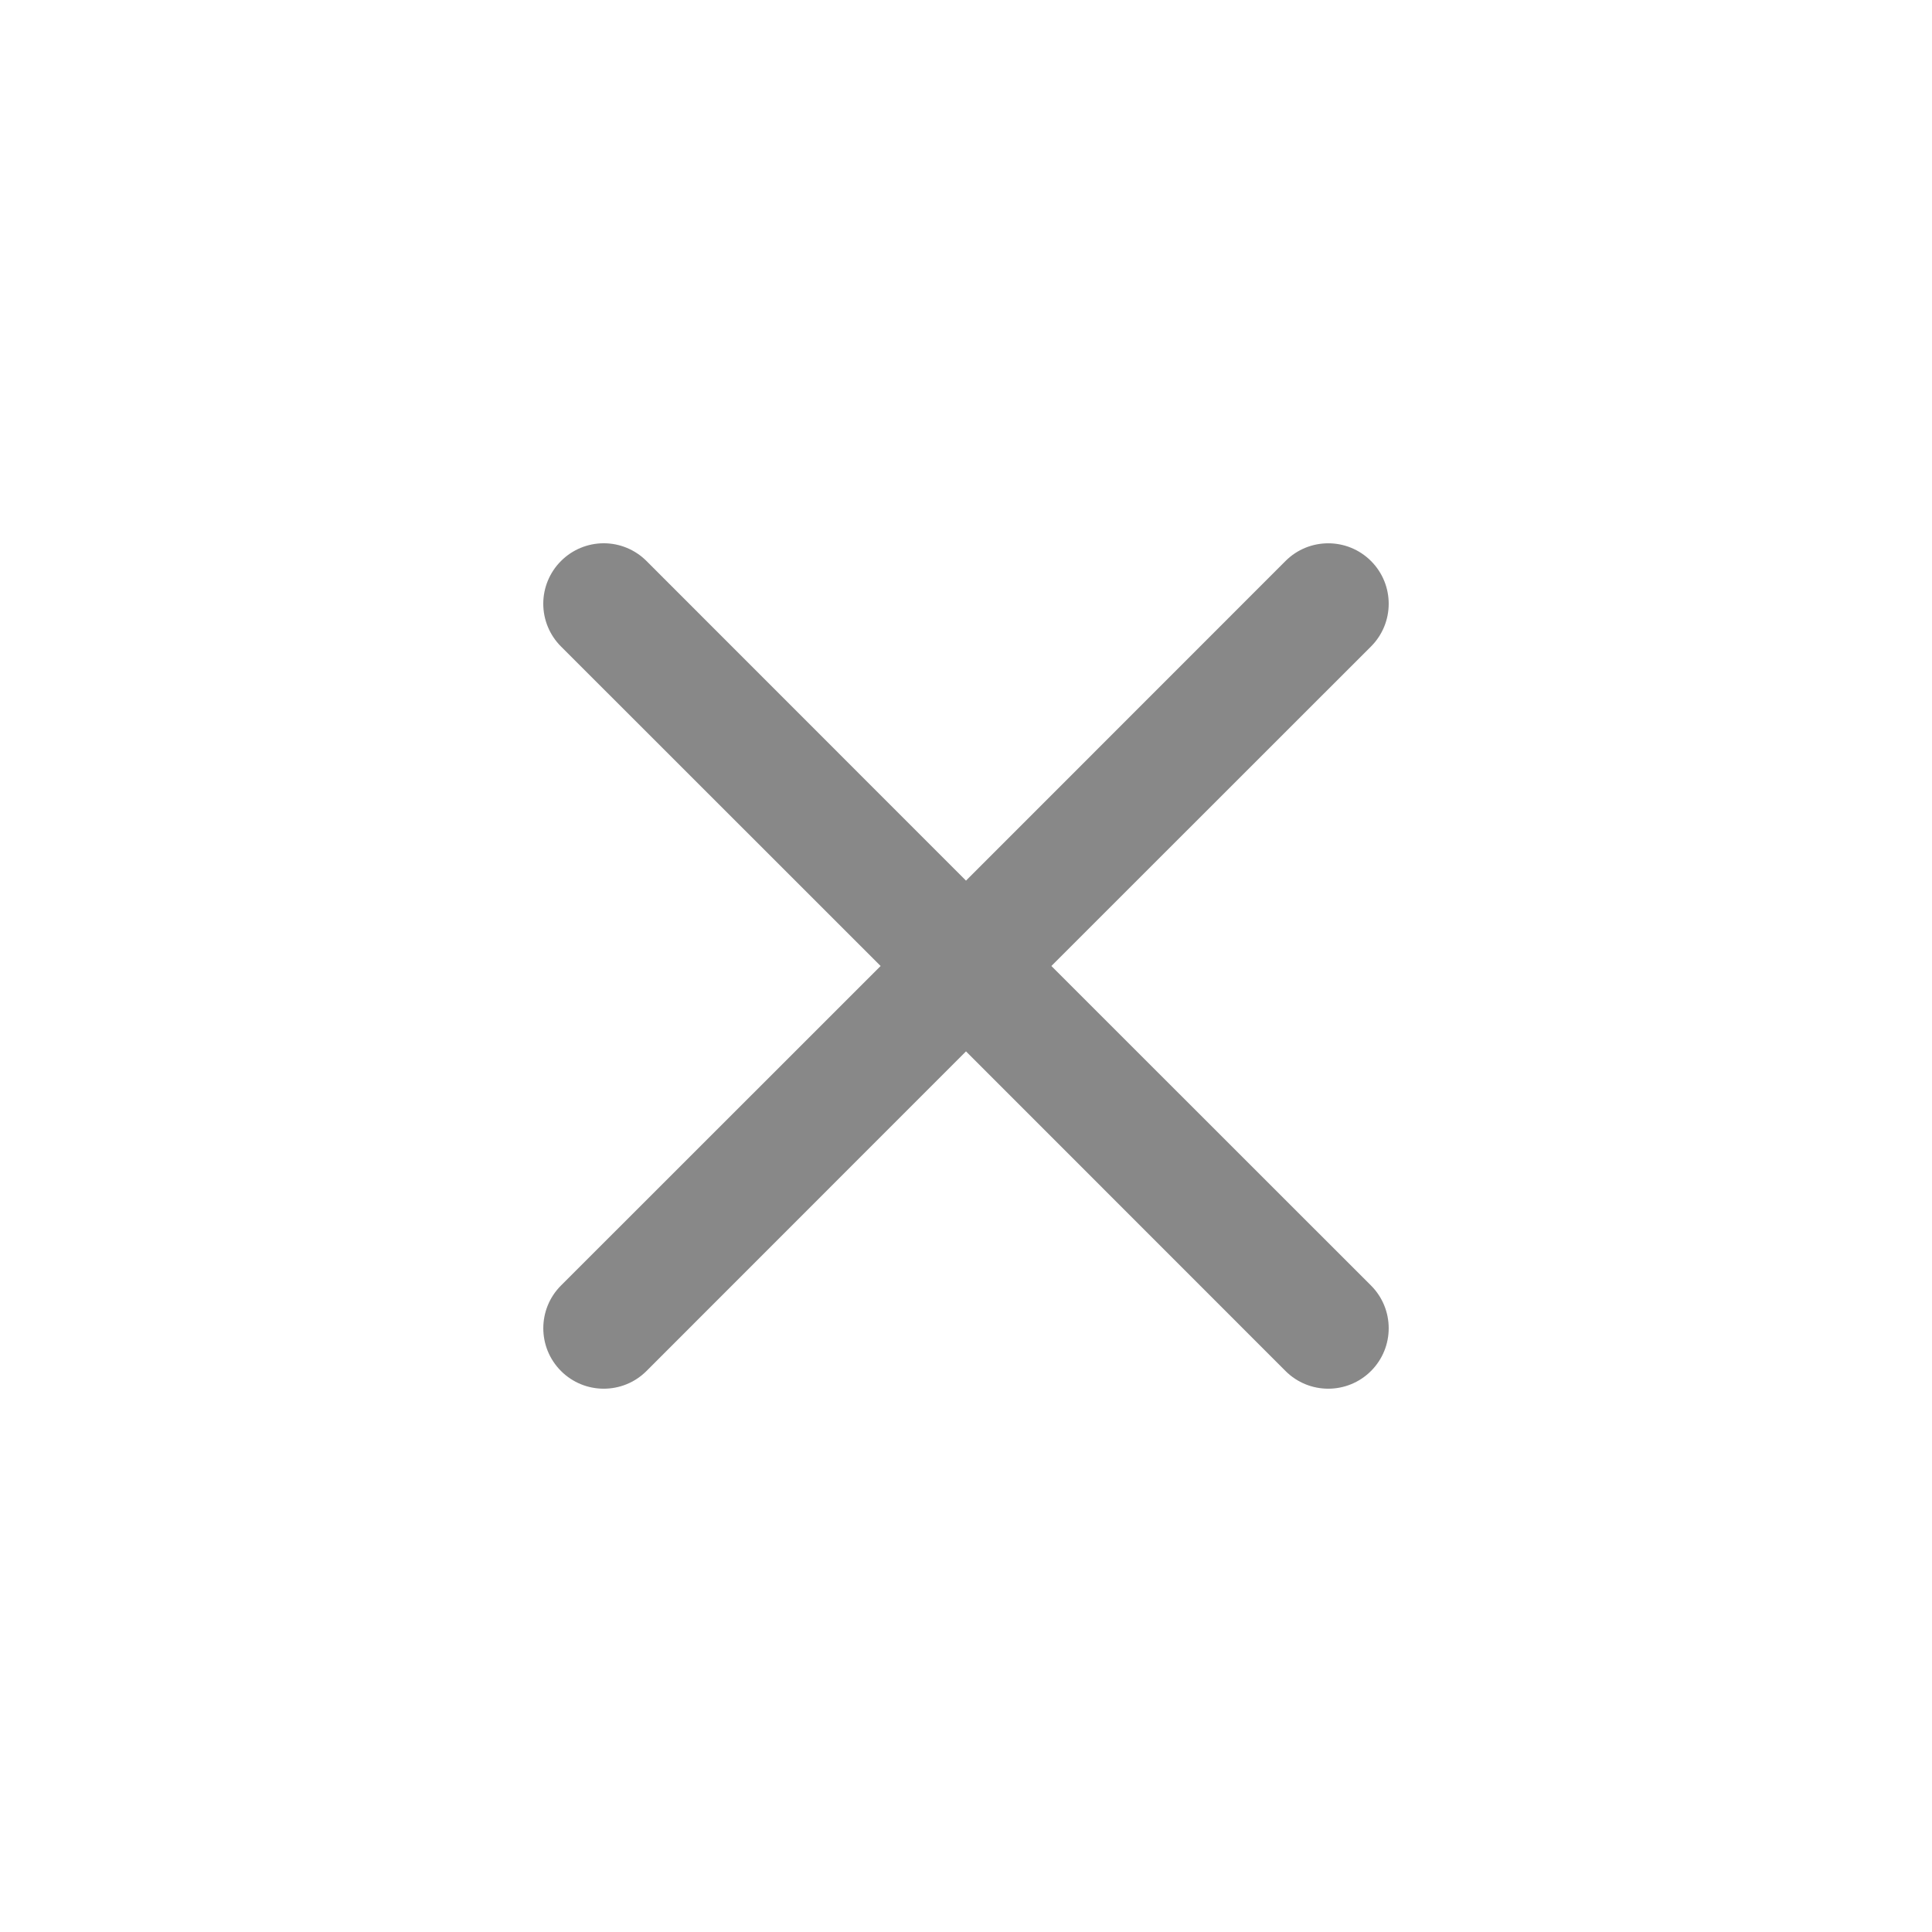
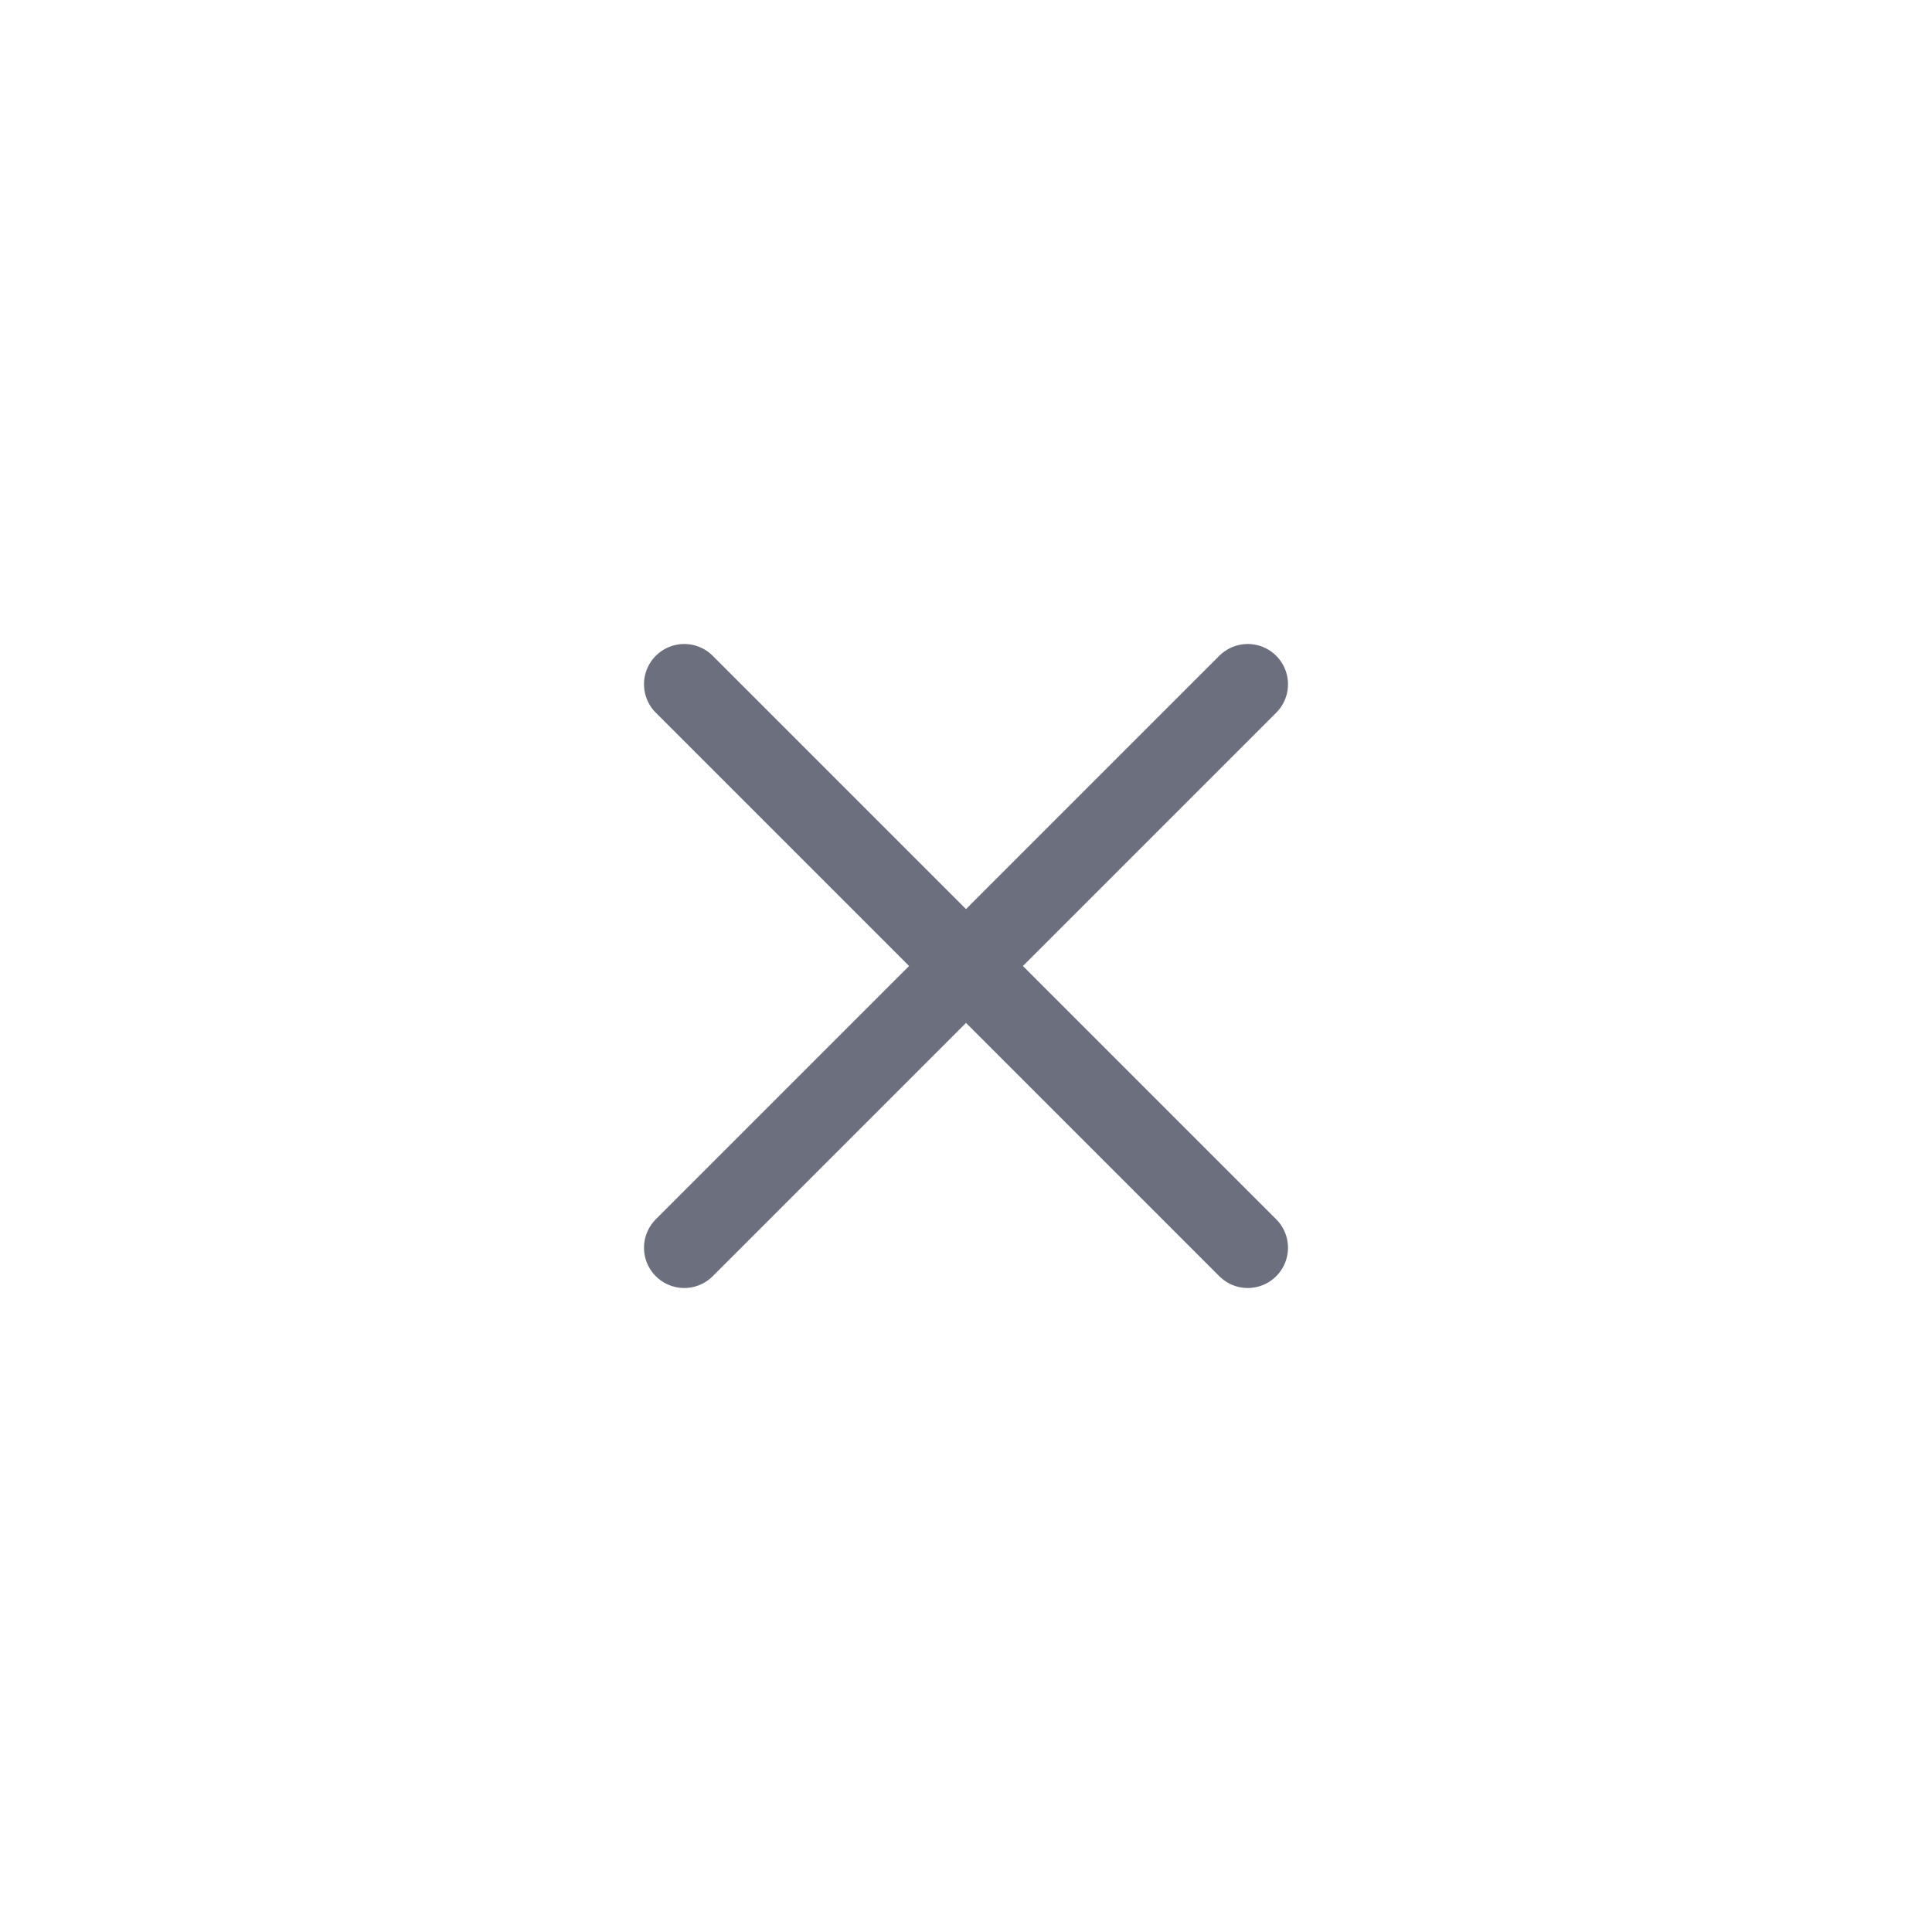
- <svg xmlns="http://www.w3.org/2000/svg" width="16" height="16" viewBox="0 0 16 16">
-   <path fill="#888888" d="M4.646 4.646a.5.5 0 0 1 .708 0L8 7.293l2.646-2.647a.5.5 0 0 1 .708.708L8.707 8l2.647 2.646a.5.5 0 0 1-.708.708L8 8.707l-2.646 2.647a.5.5 0 0 1-.708-.708L7.293 8 4.646 5.354a.5.5 0 0 1 0-.708z" />
+ <svg xmlns="http://www.w3.org/2000/svg" width="24" height="24" viewBox="0 0 24 24" fill="none">
+   <path d="M15.5 15.5L8.5 8.5M15.5 8.5L8.5 15.5" stroke="#6C707E" stroke-linecap="round" />
</svg>
